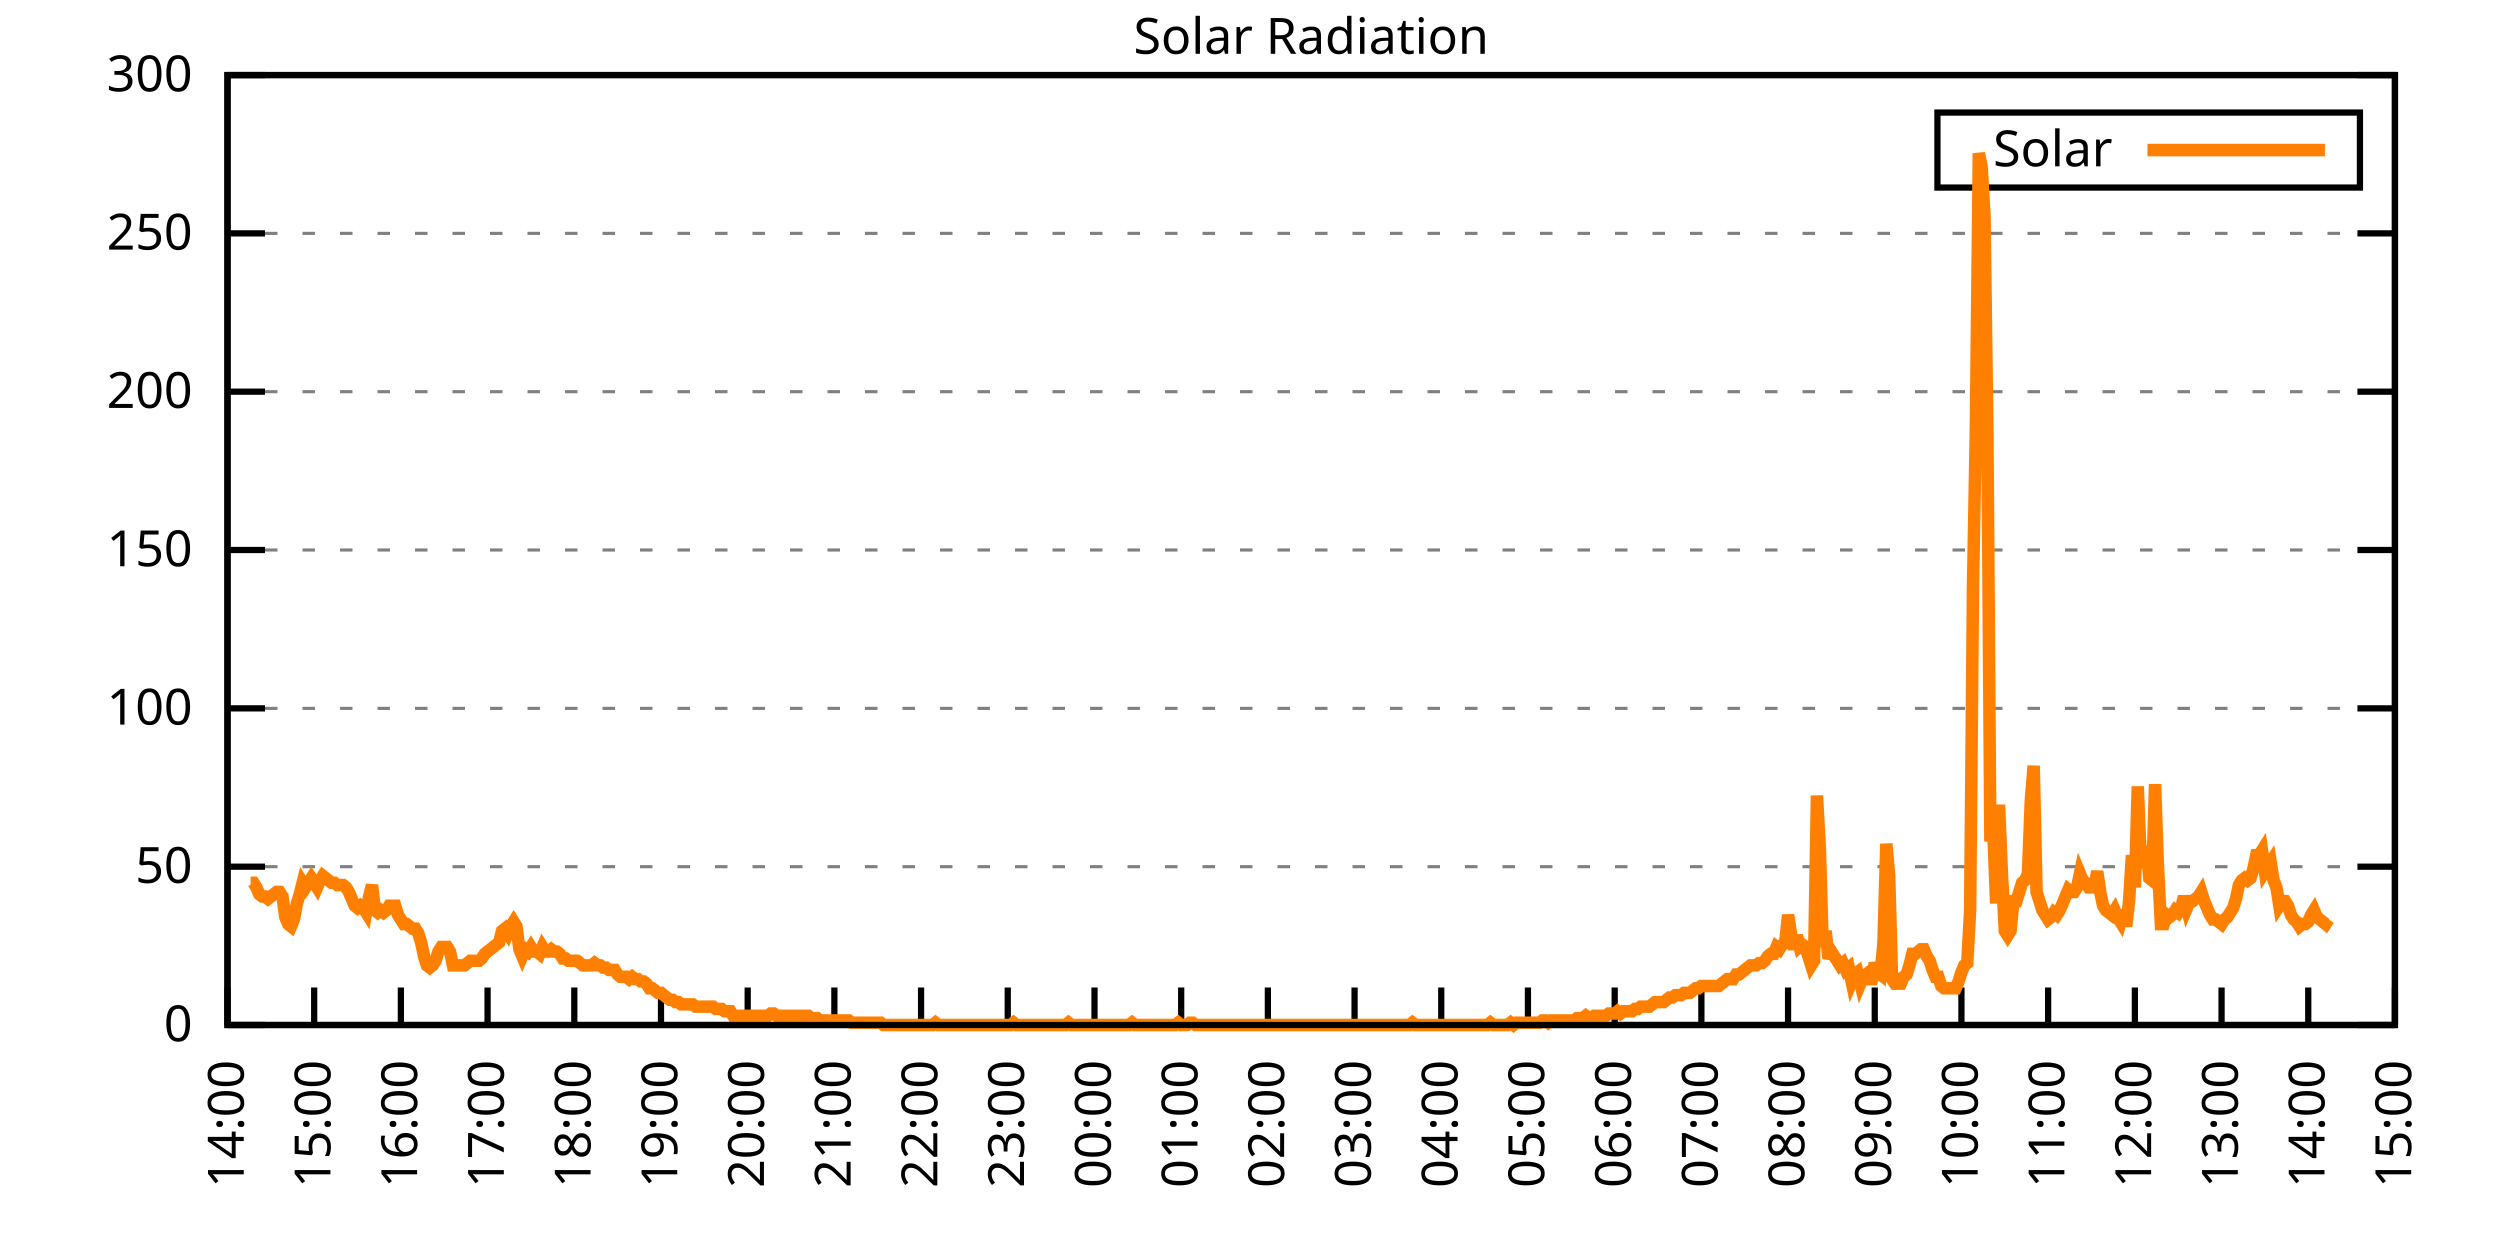
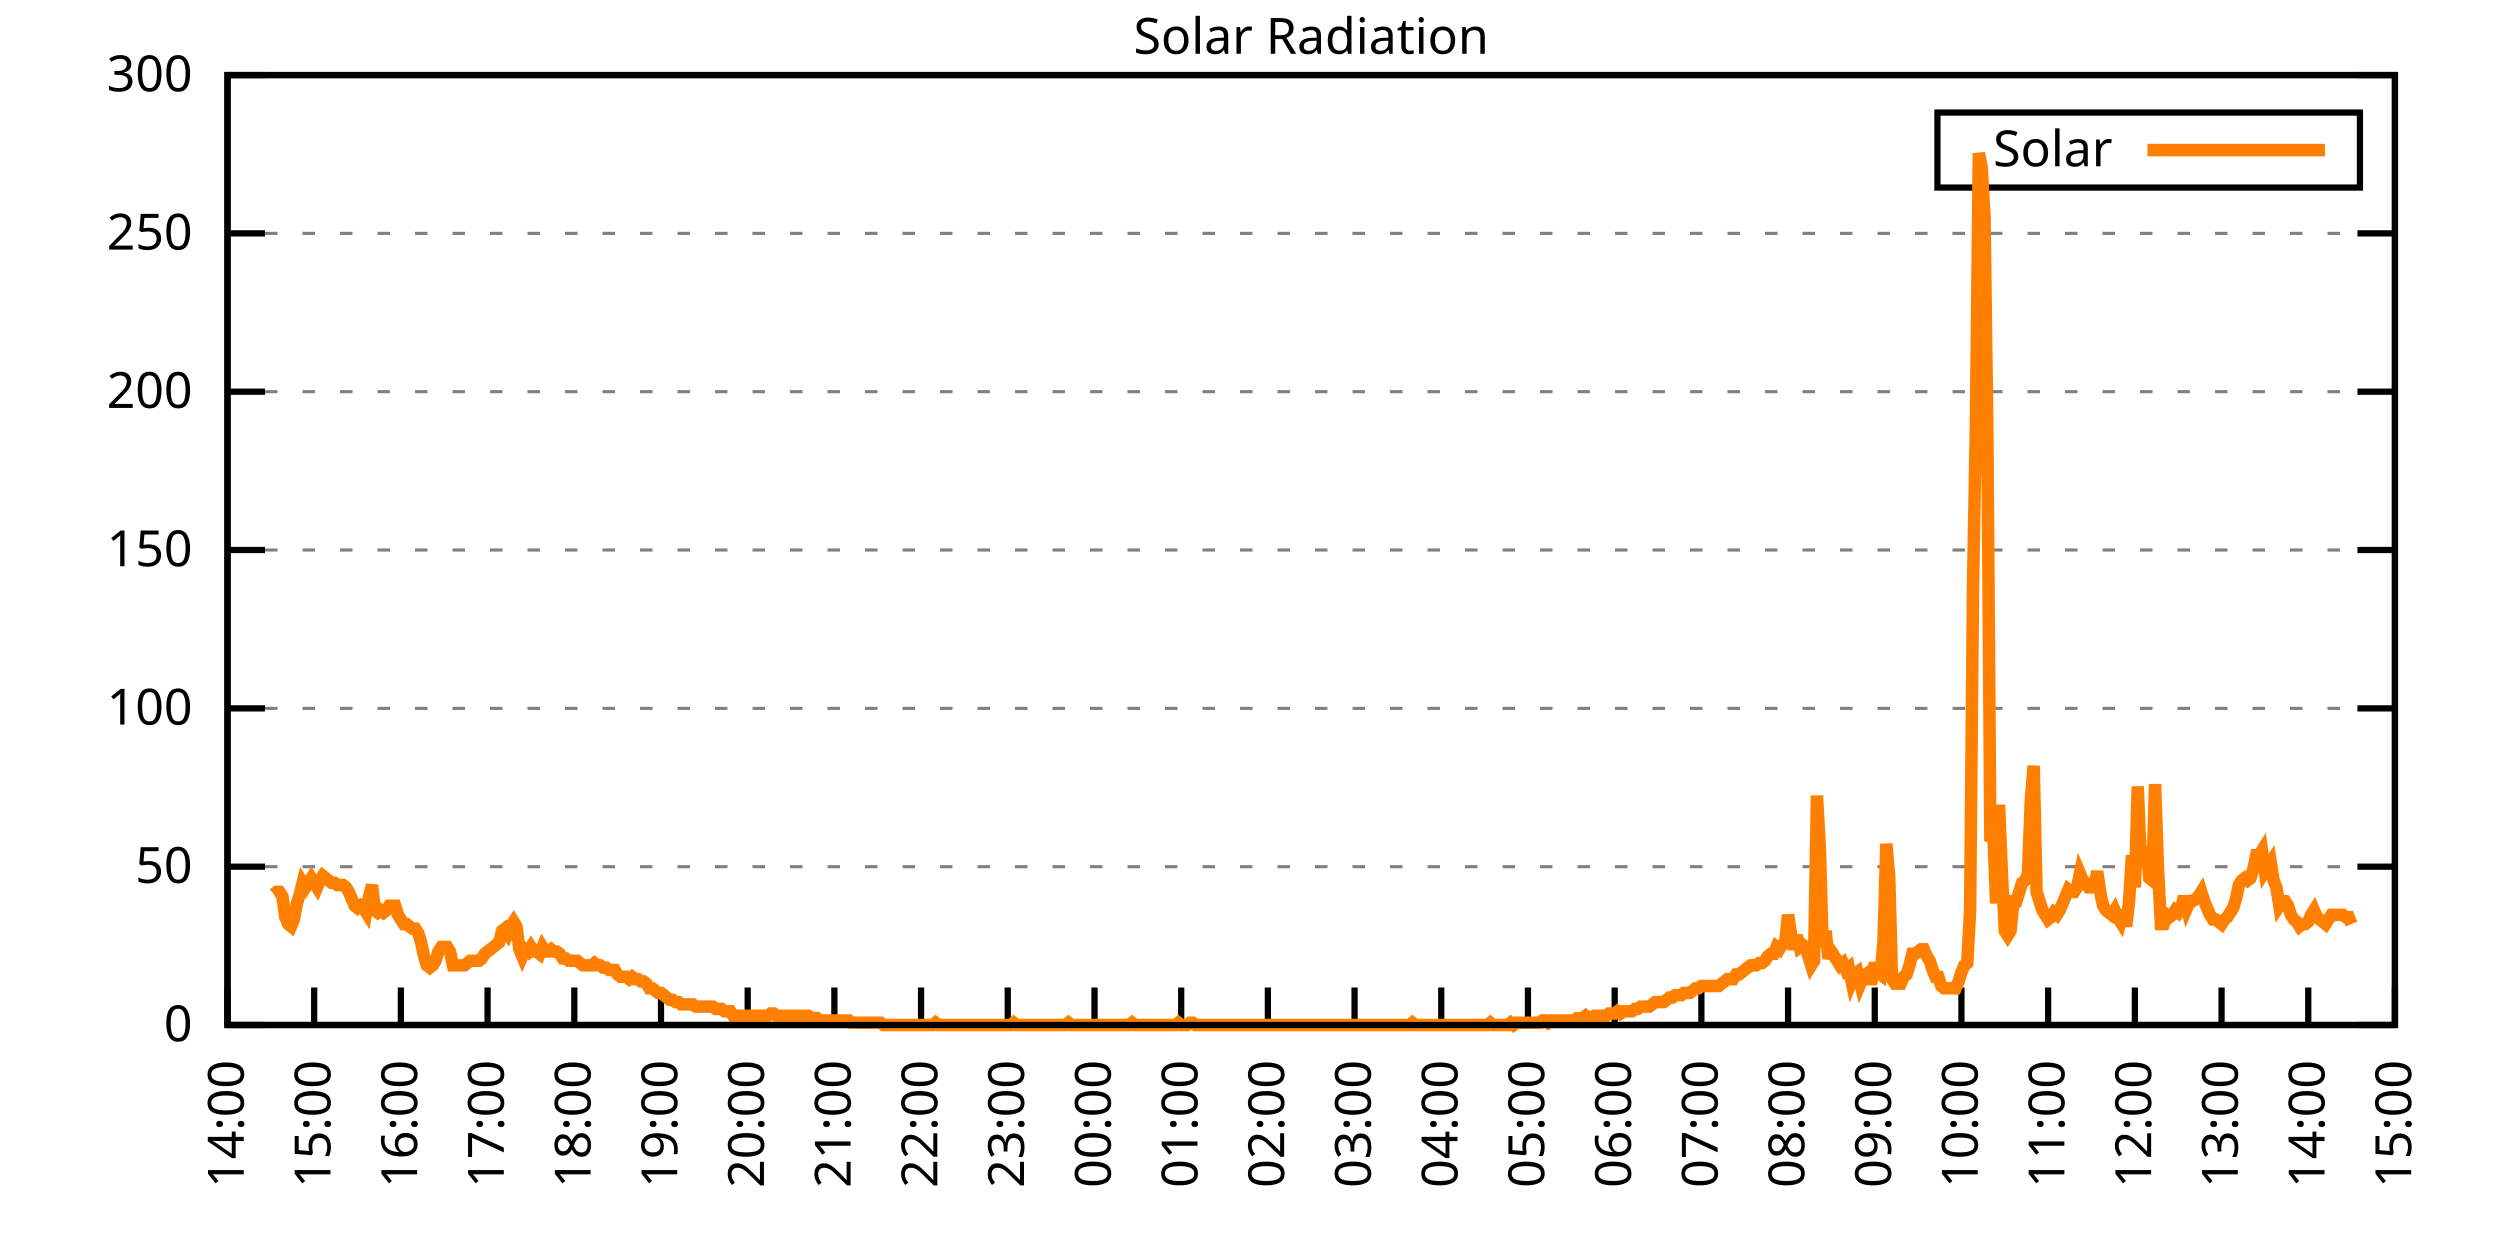
<svg xmlns="http://www.w3.org/2000/svg" xmlns:xlink="http://www.w3.org/1999/xlink" width="400" height="200" viewBox="0 0 400 200">
  <g id="gnuplot_canvas">
    <rect x="0" y="0" width="400" height="200" fill="none" />
    <defs>
      <circle id="gpDot" r="0.5" stroke-width="0.5" stroke="currentColor" />
      <path id="gpPt0" stroke-width="0.333" stroke="currentColor" d="M-1,0 h2 M0,-1 v2" />
      <path id="gpPt1" stroke-width="0.333" stroke="currentColor" d="M-1,-1 L1,1 M1,-1 L-1,1" />
      <path id="gpPt2" stroke-width="0.333" stroke="currentColor" d="M-1,0 L1,0 M0,-1 L0,1 M-1,-1 L1,1 M-1,1 L1,-1" />
      <rect id="gpPt3" stroke-width="0.333" stroke="currentColor" x="-1" y="-1" width="2" height="2" />
      <rect id="gpPt4" stroke-width="0.333" stroke="currentColor" fill="currentColor" x="-1" y="-1" width="2" height="2" />
      <circle id="gpPt5" stroke-width="0.333" stroke="currentColor" cx="0" cy="0" r="1" />
      <use xlink:href="#gpPt5" id="gpPt6" fill="currentColor" stroke="none" />
      <path id="gpPt7" stroke-width="0.333" stroke="currentColor" d="M0,-1.33 L-1.33,0.67 L1.33,0.67 z" />
      <use xlink:href="#gpPt7" id="gpPt8" fill="currentColor" stroke="none" />
      <use xlink:href="#gpPt7" id="gpPt9" stroke="currentColor" transform="rotate(180)" />
      <use xlink:href="#gpPt9" id="gpPt10" fill="currentColor" stroke="none" />
      <use xlink:href="#gpPt3" id="gpPt11" stroke="currentColor" transform="rotate(45)" />
      <use xlink:href="#gpPt11" id="gpPt12" fill="currentColor" stroke="none" />
      <path id="gpPt13" stroke-width="0.333" stroke="currentColor" d="M0,1.330 L1.265,0.411 L0.782,-1.067 L-0.782,-1.076 L-1.265,0.411 z" />
      <use xlink:href="#gpPt13" id="gpPt14" fill="currentColor" stroke="none" />
      <filter id="textbox" filterUnits="objectBoundingBox" x="0" y="0" height="1" width="1">
        <feFlood flood-color="white" flood-opacity="1" result="bgnd" />
        <feComposite in="SourceGraphic" in2="bgnd" operator="atop" />
      </filter>
      <filter id="greybox" filterUnits="objectBoundingBox" x="0" y="0" height="1" width="1">
        <feFlood flood-color="lightgrey" flood-opacity="1" result="grey" />
        <feComposite in="SourceGraphic" in2="grey" operator="atop" />
      </filter>
    </defs>
    <g fill="none" color="white" stroke="currentColor" stroke-width="1.00" stroke-linecap="butt" stroke-linejoin="miter">
</g>
    <g fill="none" color="black" stroke="currentColor" stroke-width="1.00" stroke-linecap="butt" stroke-linejoin="miter">
      <g stroke="none" shape-rendering="crispEdges">
        <polygon fill="rgb(255, 255, 255)" points="36.40,164.00 383.18,164.00 383.18,12.02 36.40,12.02 " />
      </g>
    </g>
    <g fill="none" color="black" stroke="currentColor" stroke-width="1.00" stroke-linecap="butt" stroke-linejoin="miter">
</g>
    <g fill="none" color="black" stroke="black" stroke-width="0.50" stroke-linecap="butt" stroke-linejoin="miter">
</g>
    <g fill="none" color="gray" stroke="currentColor" stroke-width="0.50" stroke-linecap="butt" stroke-linejoin="miter">
      <path stroke="gray" stroke-dasharray="2,4" class="gridline" d="M36.40,164.00 L383.19,164.00  " />
    </g>
    <g fill="none" color="gray" stroke="gray" stroke-width="1.00" stroke-linecap="butt" stroke-linejoin="miter">
</g>
    <g fill="none" color="black" stroke="currentColor" stroke-width="1.00" stroke-linecap="butt" stroke-linejoin="miter">
      <path stroke="black" d="M36.40,164.00 L42.40,164.00 M383.19,164.00 L377.19,164.00  " />
      <g transform="translate(30.80,166.60)" stroke="none" fill="black" font-family="Sans" font-size="8.00" text-anchor="end">
        <text>
          <tspan font-family="Sans"> 0</tspan>
        </text>
      </g>
    </g>
    <g fill="none" color="black" stroke="currentColor" stroke-width="1.00" stroke-linecap="butt" stroke-linejoin="miter">
</g>
    <g fill="none" color="black" stroke="black" stroke-width="0.50" stroke-linecap="butt" stroke-linejoin="miter">
</g>
    <g fill="none" color="gray" stroke="currentColor" stroke-width="0.50" stroke-linecap="butt" stroke-linejoin="miter">
      <path stroke="gray" stroke-dasharray="2,4" class="gridline" d="M36.40,138.67 L383.19,138.67  " />
    </g>
    <g fill="none" color="gray" stroke="gray" stroke-width="1.00" stroke-linecap="butt" stroke-linejoin="miter">
</g>
    <g fill="none" color="black" stroke="currentColor" stroke-width="1.00" stroke-linecap="butt" stroke-linejoin="miter">
      <path stroke="black" d="M36.40,138.67 L42.40,138.67 M383.19,138.67 L377.19,138.67  " />
      <g transform="translate(30.80,141.27)" stroke="none" fill="black" font-family="Sans" font-size="8.00" text-anchor="end">
        <text>
          <tspan font-family="Sans"> 50</tspan>
        </text>
      </g>
    </g>
    <g fill="none" color="black" stroke="currentColor" stroke-width="1.00" stroke-linecap="butt" stroke-linejoin="miter">
</g>
    <g fill="none" color="black" stroke="black" stroke-width="0.50" stroke-linecap="butt" stroke-linejoin="miter">
</g>
    <g fill="none" color="gray" stroke="currentColor" stroke-width="0.50" stroke-linecap="butt" stroke-linejoin="miter">
      <path stroke="gray" stroke-dasharray="2,4" class="gridline" d="M36.40,113.34 L383.19,113.34  " />
    </g>
    <g fill="none" color="gray" stroke="gray" stroke-width="1.00" stroke-linecap="butt" stroke-linejoin="miter">
</g>
    <g fill="none" color="black" stroke="currentColor" stroke-width="1.00" stroke-linecap="butt" stroke-linejoin="miter">
      <path stroke="black" d="M36.40,113.34 L42.40,113.34 M383.19,113.34 L377.19,113.34  " />
      <g transform="translate(30.80,115.94)" stroke="none" fill="black" font-family="Sans" font-size="8.00" text-anchor="end">
        <text>
          <tspan font-family="Sans"> 100</tspan>
        </text>
      </g>
    </g>
    <g fill="none" color="black" stroke="currentColor" stroke-width="1.00" stroke-linecap="butt" stroke-linejoin="miter">
</g>
    <g fill="none" color="black" stroke="black" stroke-width="0.50" stroke-linecap="butt" stroke-linejoin="miter">
</g>
    <g fill="none" color="gray" stroke="currentColor" stroke-width="0.50" stroke-linecap="butt" stroke-linejoin="miter">
      <path stroke="gray" stroke-dasharray="2,4" class="gridline" d="M36.40,88.00 L383.19,88.00  " />
    </g>
    <g fill="none" color="gray" stroke="gray" stroke-width="1.00" stroke-linecap="butt" stroke-linejoin="miter">
</g>
    <g fill="none" color="black" stroke="currentColor" stroke-width="1.00" stroke-linecap="butt" stroke-linejoin="miter">
      <path stroke="black" d="M36.40,88.00 L42.40,88.00 M383.19,88.00 L377.19,88.00  " />
      <g transform="translate(30.80,90.60)" stroke="none" fill="black" font-family="Sans" font-size="8.00" text-anchor="end">
        <text>
          <tspan font-family="Sans"> 150</tspan>
        </text>
      </g>
    </g>
    <g fill="none" color="black" stroke="currentColor" stroke-width="1.00" stroke-linecap="butt" stroke-linejoin="miter">
</g>
    <g fill="none" color="black" stroke="black" stroke-width="0.50" stroke-linecap="butt" stroke-linejoin="miter">
</g>
    <g fill="none" color="gray" stroke="currentColor" stroke-width="0.50" stroke-linecap="butt" stroke-linejoin="miter">
      <path stroke="gray" stroke-dasharray="2,4" class="gridline" d="M36.40,62.67 L383.19,62.67  " />
    </g>
    <g fill="none" color="gray" stroke="gray" stroke-width="1.00" stroke-linecap="butt" stroke-linejoin="miter">
</g>
    <g fill="none" color="black" stroke="currentColor" stroke-width="1.00" stroke-linecap="butt" stroke-linejoin="miter">
      <path stroke="black" d="M36.40,62.67 L42.40,62.67 M383.19,62.67 L377.19,62.67  " />
      <g transform="translate(30.80,65.27)" stroke="none" fill="black" font-family="Sans" font-size="8.00" text-anchor="end">
        <text>
          <tspan font-family="Sans"> 200</tspan>
        </text>
      </g>
    </g>
    <g fill="none" color="black" stroke="currentColor" stroke-width="1.00" stroke-linecap="butt" stroke-linejoin="miter">
</g>
    <g fill="none" color="black" stroke="black" stroke-width="0.50" stroke-linecap="butt" stroke-linejoin="miter">
</g>
    <g fill="none" color="gray" stroke="currentColor" stroke-width="0.50" stroke-linecap="butt" stroke-linejoin="miter">
      <path stroke="gray" stroke-dasharray="2,4" class="gridline" d="M36.40,37.34 L383.19,37.34  " />
    </g>
    <g fill="none" color="gray" stroke="gray" stroke-width="1.00" stroke-linecap="butt" stroke-linejoin="miter">
</g>
    <g fill="none" color="black" stroke="currentColor" stroke-width="1.00" stroke-linecap="butt" stroke-linejoin="miter">
      <path stroke="black" d="M36.40,37.34 L42.40,37.34 M383.19,37.34 L377.19,37.34  " />
      <g transform="translate(30.80,39.94)" stroke="none" fill="black" font-family="Sans" font-size="8.00" text-anchor="end">
        <text>
          <tspan font-family="Sans"> 250</tspan>
        </text>
      </g>
    </g>
    <g fill="none" color="black" stroke="currentColor" stroke-width="1.00" stroke-linecap="butt" stroke-linejoin="miter">
</g>
    <g fill="none" color="black" stroke="black" stroke-width="0.50" stroke-linecap="butt" stroke-linejoin="miter">
</g>
    <g fill="none" color="gray" stroke="currentColor" stroke-width="0.50" stroke-linecap="butt" stroke-linejoin="miter">
      <path stroke="gray" stroke-dasharray="2,4" class="gridline" d="M36.40,12.01 L383.19,12.01  " />
    </g>
    <g fill="none" color="gray" stroke="gray" stroke-width="1.00" stroke-linecap="butt" stroke-linejoin="miter">
</g>
    <g fill="none" color="black" stroke="currentColor" stroke-width="1.00" stroke-linecap="butt" stroke-linejoin="miter">
      <path stroke="black" d="M36.40,12.01 L42.40,12.01 M383.19,12.01 L377.19,12.01  " />
      <g transform="translate(30.80,14.61)" stroke="none" fill="black" font-family="Sans" font-size="8.00" text-anchor="end">
        <text>
          <tspan font-family="Sans"> 300</tspan>
        </text>
      </g>
    </g>
    <g fill="none" color="black" stroke="currentColor" stroke-width="1.00" stroke-linecap="butt" stroke-linejoin="miter">
      <path stroke="black" d="M36.40,164.00 L36.40,158.00  " />
      <g transform="translate(39.00,169.60) rotate(270.00)" stroke="none" fill="black" font-family="Sans" font-size="8.00" text-anchor="end">
        <text>
          <tspan font-family="Sans">14:00</tspan>
        </text>
      </g>
    </g>
    <g fill="none" color="black" stroke="currentColor" stroke-width="1.00" stroke-linecap="butt" stroke-linejoin="miter">
      <path stroke="black" d="M50.27,164.00 L50.27,158.00  " />
      <g transform="translate(52.87,169.60) rotate(270.00)" stroke="none" fill="black" font-family="Sans" font-size="8.00" text-anchor="end">
        <text>
          <tspan font-family="Sans">15:00</tspan>
        </text>
      </g>
    </g>
    <g fill="none" color="black" stroke="currentColor" stroke-width="1.00" stroke-linecap="butt" stroke-linejoin="miter">
      <path stroke="black" d="M64.14,164.00 L64.14,158.00  " />
      <g transform="translate(66.74,169.60) rotate(270.00)" stroke="none" fill="black" font-family="Sans" font-size="8.00" text-anchor="end">
        <text>
          <tspan font-family="Sans">16:00</tspan>
        </text>
      </g>
    </g>
    <g fill="none" color="black" stroke="currentColor" stroke-width="1.00" stroke-linecap="butt" stroke-linejoin="miter">
      <path stroke="black" d="M78.01,164.00 L78.01,158.00  " />
      <g transform="translate(80.61,169.60) rotate(270.00)" stroke="none" fill="black" font-family="Sans" font-size="8.00" text-anchor="end">
        <text>
          <tspan font-family="Sans">17:00</tspan>
        </text>
      </g>
    </g>
    <g fill="none" color="black" stroke="currentColor" stroke-width="1.00" stroke-linecap="butt" stroke-linejoin="miter">
      <path stroke="black" d="M91.89,164.00 L91.89,158.00  " />
      <g transform="translate(94.49,169.60) rotate(270.00)" stroke="none" fill="black" font-family="Sans" font-size="8.00" text-anchor="end">
        <text>
          <tspan font-family="Sans">18:00</tspan>
        </text>
      </g>
    </g>
    <g fill="none" color="black" stroke="currentColor" stroke-width="1.00" stroke-linecap="butt" stroke-linejoin="miter">
      <path stroke="black" d="M105.76,164.00 L105.76,158.00  " />
      <g transform="translate(108.36,169.60) rotate(270.00)" stroke="none" fill="black" font-family="Sans" font-size="8.00" text-anchor="end">
        <text>
          <tspan font-family="Sans">19:00</tspan>
        </text>
      </g>
    </g>
    <g fill="none" color="black" stroke="currentColor" stroke-width="1.00" stroke-linecap="butt" stroke-linejoin="miter">
      <path stroke="black" d="M119.63,164.00 L119.63,158.00  " />
      <g transform="translate(122.23,169.60) rotate(270.00)" stroke="none" fill="black" font-family="Sans" font-size="8.00" text-anchor="end">
        <text>
          <tspan font-family="Sans">20:00</tspan>
        </text>
      </g>
    </g>
    <g fill="none" color="black" stroke="currentColor" stroke-width="1.00" stroke-linecap="butt" stroke-linejoin="miter">
      <path stroke="black" d="M133.50,164.00 L133.50,158.00  " />
      <g transform="translate(136.10,169.60) rotate(270.00)" stroke="none" fill="black" font-family="Sans" font-size="8.00" text-anchor="end">
        <text>
          <tspan font-family="Sans">21:00</tspan>
        </text>
      </g>
    </g>
    <g fill="none" color="black" stroke="currentColor" stroke-width="1.00" stroke-linecap="butt" stroke-linejoin="miter">
      <path stroke="black" d="M147.37,164.00 L147.37,158.00  " />
      <g transform="translate(149.97,169.60) rotate(270.00)" stroke="none" fill="black" font-family="Sans" font-size="8.00" text-anchor="end">
        <text>
          <tspan font-family="Sans">22:00</tspan>
        </text>
      </g>
    </g>
    <g fill="none" color="black" stroke="currentColor" stroke-width="1.00" stroke-linecap="butt" stroke-linejoin="miter">
      <path stroke="black" d="M161.24,164.00 L161.24,158.00  " />
      <g transform="translate(163.84,169.60) rotate(270.00)" stroke="none" fill="black" font-family="Sans" font-size="8.00" text-anchor="end">
        <text>
          <tspan font-family="Sans">23:00</tspan>
        </text>
      </g>
    </g>
    <g fill="none" color="black" stroke="currentColor" stroke-width="1.00" stroke-linecap="butt" stroke-linejoin="miter">
      <path stroke="black" d="M175.12,164.00 L175.12,158.00  " />
      <g transform="translate(177.72,169.60) rotate(270.00)" stroke="none" fill="black" font-family="Sans" font-size="8.00" text-anchor="end">
        <text>
          <tspan font-family="Sans">00:00</tspan>
        </text>
      </g>
    </g>
    <g fill="none" color="black" stroke="currentColor" stroke-width="1.00" stroke-linecap="butt" stroke-linejoin="miter">
      <path stroke="black" d="M188.99,164.00 L188.99,158.00  " />
      <g transform="translate(191.59,169.60) rotate(270.00)" stroke="none" fill="black" font-family="Sans" font-size="8.00" text-anchor="end">
        <text>
          <tspan font-family="Sans">01:00</tspan>
        </text>
      </g>
    </g>
    <g fill="none" color="black" stroke="currentColor" stroke-width="1.00" stroke-linecap="butt" stroke-linejoin="miter">
      <path stroke="black" d="M202.86,164.00 L202.86,158.00  " />
      <g transform="translate(205.46,169.60) rotate(270.00)" stroke="none" fill="black" font-family="Sans" font-size="8.00" text-anchor="end">
        <text>
          <tspan font-family="Sans">02:00</tspan>
        </text>
      </g>
    </g>
    <g fill="none" color="black" stroke="currentColor" stroke-width="1.00" stroke-linecap="butt" stroke-linejoin="miter">
      <path stroke="black" d="M216.73,164.00 L216.73,158.00  " />
      <g transform="translate(219.33,169.60) rotate(270.00)" stroke="none" fill="black" font-family="Sans" font-size="8.00" text-anchor="end">
        <text>
          <tspan font-family="Sans">03:00</tspan>
        </text>
      </g>
    </g>
    <g fill="none" color="black" stroke="currentColor" stroke-width="1.00" stroke-linecap="butt" stroke-linejoin="miter">
      <path stroke="black" d="M230.60,164.00 L230.60,158.00  " />
      <g transform="translate(233.20,169.60) rotate(270.00)" stroke="none" fill="black" font-family="Sans" font-size="8.00" text-anchor="end">
        <text>
          <tspan font-family="Sans">04:00</tspan>
        </text>
      </g>
    </g>
    <g fill="none" color="black" stroke="currentColor" stroke-width="1.00" stroke-linecap="butt" stroke-linejoin="miter">
      <path stroke="black" d="M244.47,164.00 L244.47,158.00  " />
      <g transform="translate(247.07,169.60) rotate(270.00)" stroke="none" fill="black" font-family="Sans" font-size="8.00" text-anchor="end">
        <text>
          <tspan font-family="Sans">05:00</tspan>
        </text>
      </g>
    </g>
    <g fill="none" color="black" stroke="currentColor" stroke-width="1.00" stroke-linecap="butt" stroke-linejoin="miter">
      <path stroke="black" d="M258.35,164.00 L258.35,158.00  " />
      <g transform="translate(260.95,169.60) rotate(270.00)" stroke="none" fill="black" font-family="Sans" font-size="8.00" text-anchor="end">
        <text>
          <tspan font-family="Sans">06:00</tspan>
        </text>
      </g>
    </g>
    <g fill="none" color="black" stroke="currentColor" stroke-width="1.00" stroke-linecap="butt" stroke-linejoin="miter">
      <path stroke="black" d="M272.22,164.00 L272.22,158.00  " />
      <g transform="translate(274.82,169.60) rotate(270.00)" stroke="none" fill="black" font-family="Sans" font-size="8.00" text-anchor="end">
        <text>
          <tspan font-family="Sans">07:00</tspan>
        </text>
      </g>
    </g>
    <g fill="none" color="black" stroke="currentColor" stroke-width="1.00" stroke-linecap="butt" stroke-linejoin="miter">
      <path stroke="black" d="M286.09,164.00 L286.09,158.00  " />
      <g transform="translate(288.69,169.60) rotate(270.00)" stroke="none" fill="black" font-family="Sans" font-size="8.00" text-anchor="end">
        <text>
          <tspan font-family="Sans">08:00</tspan>
        </text>
      </g>
    </g>
    <g fill="none" color="black" stroke="currentColor" stroke-width="1.00" stroke-linecap="butt" stroke-linejoin="miter">
      <path stroke="black" d="M299.96,164.00 L299.96,158.00  " />
      <g transform="translate(302.56,169.60) rotate(270.00)" stroke="none" fill="black" font-family="Sans" font-size="8.00" text-anchor="end">
        <text>
          <tspan font-family="Sans">09:00</tspan>
        </text>
      </g>
    </g>
    <g fill="none" color="black" stroke="currentColor" stroke-width="1.00" stroke-linecap="butt" stroke-linejoin="miter">
      <path stroke="black" d="M313.83,164.00 L313.83,158.00  " />
      <g transform="translate(316.43,169.60) rotate(270.00)" stroke="none" fill="black" font-family="Sans" font-size="8.00" text-anchor="end">
        <text>
          <tspan font-family="Sans">10:00</tspan>
        </text>
      </g>
    </g>
    <g fill="none" color="black" stroke="currentColor" stroke-width="1.00" stroke-linecap="butt" stroke-linejoin="miter">
      <path stroke="black" d="M327.70,164.00 L327.70,158.00  " />
      <g transform="translate(330.30,169.60) rotate(270.00)" stroke="none" fill="black" font-family="Sans" font-size="8.00" text-anchor="end">
        <text>
          <tspan font-family="Sans">11:00</tspan>
        </text>
      </g>
    </g>
    <g fill="none" color="black" stroke="currentColor" stroke-width="1.00" stroke-linecap="butt" stroke-linejoin="miter">
      <path stroke="black" d="M341.58,164.00 L341.58,158.00  " />
      <g transform="translate(344.18,169.60) rotate(270.00)" stroke="none" fill="black" font-family="Sans" font-size="8.00" text-anchor="end">
        <text>
          <tspan font-family="Sans">12:00</tspan>
        </text>
      </g>
    </g>
    <g fill="none" color="black" stroke="currentColor" stroke-width="1.00" stroke-linecap="butt" stroke-linejoin="miter">
      <path stroke="black" d="M355.45,164.00 L355.45,158.00  " />
      <g transform="translate(358.05,169.60) rotate(270.00)" stroke="none" fill="black" font-family="Sans" font-size="8.00" text-anchor="end">
        <text>
          <tspan font-family="Sans">13:00</tspan>
        </text>
      </g>
    </g>
    <g fill="none" color="black" stroke="currentColor" stroke-width="1.00" stroke-linecap="butt" stroke-linejoin="miter">
      <path stroke="black" d="M369.32,164.00 L369.32,158.00  " />
      <g transform="translate(371.92,169.60) rotate(270.00)" stroke="none" fill="black" font-family="Sans" font-size="8.00" text-anchor="end">
        <text>
          <tspan font-family="Sans">14:00</tspan>
        </text>
      </g>
    </g>
    <g fill="none" color="black" stroke="currentColor" stroke-width="1.00" stroke-linecap="butt" stroke-linejoin="miter">
      <path stroke="black" d="M383.19,164.00 L383.19,158.00  " />
      <g transform="translate(385.79,169.60) rotate(270.00)" stroke="none" fill="black" font-family="Sans" font-size="8.00" text-anchor="end">
        <text>
          <tspan font-family="Sans">15:00</tspan>
        </text>
      </g>
    </g>
    <g fill="none" color="black" stroke="currentColor" stroke-width="1.00" stroke-linecap="butt" stroke-linejoin="miter">
</g>
    <g fill="none" color="black" stroke="currentColor" stroke-width="1.00" stroke-linecap="butt" stroke-linejoin="miter">
      <path stroke="black" d="M36.40,12.01 L36.40,164.00 L383.19,164.00 L383.19,12.01 L36.40,12.01 Z  " />
    </g>
    <g fill="none" color="black" stroke="currentColor" stroke-width="1.00" stroke-linecap="butt" stroke-linejoin="miter">
</g>
    <g fill="none" color="black" stroke="currentColor" stroke-width="1.00" stroke-linecap="butt" stroke-linejoin="miter">
      <path stroke="black" d="M309.99,30.01 L309.99,18.01 L377.59,18.01 L377.59,30.01 L309.99,30.01 Z  " />
    </g>
    <g id="Solar_Radiation_plot_1">
      <g fill="none" color="white" stroke="black" stroke-width="2.00" stroke-linecap="butt" stroke-linejoin="miter">
</g>
      <g fill="none" color="black" stroke="currentColor" stroke-width="2.00" stroke-linecap="butt" stroke-linejoin="miter">
        <g transform="translate(337.99,26.61)" stroke="none" fill="black" font-family="Sans" font-size="8.00" text-anchor="end">
          <text>
            <tspan font-family="Sans">Solar</tspan>
          </text>
        </g>
      </g>
      <g fill="none" color="black" stroke="currentColor" stroke-width="2.00" stroke-linecap="butt" stroke-linejoin="miter">
-         <path stroke="rgb(255, 127,   0)" d="M343.59,24.01 L371.99,24.01 M40.10,141.24 L40.56,141.24 L41.02,141.98 L41.49,143.08 L41.95,143.44 L42.41,143.44   L42.87,143.81 L43.34,143.44 L43.80,143.08 L44.26,142.71 L44.72,142.71 L45.19,143.44 L45.65,146.75 L46.11,147.85   L46.57,148.22 L47.03,147.11 L47.50,144.55 L47.96,143.08 L48.42,141.24 L48.88,141.98 L49.35,141.24 L49.81,140.51   L50.27,141.24 L50.73,141.98 L51.20,140.87 L51.66,140.14 L52.12,140.51 L52.58,140.87 L53.05,141.24 L53.51,141.24   L53.97,141.61 L54.43,141.61 L54.90,141.61 L55.36,141.98 L55.82,142.71 L56.28,143.81 L56.75,144.91 L57.21,145.28   L57.67,144.91 L58.13,145.28 L58.59,146.01 L59.06,143.44 L59.52,141.61 L59.98,145.65 L60.44,146.01 L60.91,145.65   L61.37,146.01 L61.83,145.65 L62.29,144.91 L62.76,144.91 L63.22,144.91 L63.68,146.38 L64.14,147.11 L64.61,147.85   L65.07,147.85 L65.53,148.22 L65.99,148.58 L66.46,148.58 L66.92,149.32 L67.38,150.79 L67.84,152.99 L68.30,154.46   L68.77,154.82 L69.23,154.46 L69.69,153.72 L70.15,152.25 L70.62,151.52 L71.08,151.52 L71.54,151.52 L72.00,152.25   L72.47,154.46 L72.93,154.46 L73.39,154.46 L73.85,154.46 L74.32,154.46 L74.78,154.09 L75.24,153.72 L75.70,153.72   L76.17,153.72 L76.63,153.72 L77.09,153.35 L77.55,152.62 L78.01,152.25 L78.48,151.89 L78.94,151.52 L79.40,151.15   L79.86,150.79 L80.33,148.95 L80.79,148.58 L81.25,149.32 L81.71,148.22 L82.18,147.48 L82.64,148.22 L83.10,151.89   L83.56,152.99 L84.03,151.89 L84.49,152.25 L84.95,151.52 L85.41,152.25 L85.88,152.25 L86.34,152.62 L86.80,151.52   L87.26,152.25 L87.72,152.25 L88.19,151.89 L88.65,152.25 L89.11,152.25 L89.57,152.62 L90.04,153.35 L90.50,153.35   L90.96,153.72 L91.42,153.72 L91.89,153.72 L92.35,153.72 L92.81,154.09 L93.27,154.46 L93.74,154.46 L94.20,154.46   L94.66,154.46 L95.12,154.09 L95.59,154.46 L96.05,154.46 L96.51,154.82 L96.97,154.82 L97.44,155.19 L97.90,155.19   L98.36,155.19 L98.82,155.92 L99.28,156.29 L99.75,156.29 L100.21,156.29 L100.67,156.66 L101.13,156.29 L101.60,156.66   L102.06,156.66 L102.52,157.03 L102.98,157.03 L103.45,157.39 L103.91,158.13 L104.37,158.13 L104.83,158.49 L105.30,158.86   L105.76,158.86 L106.22,159.23 L106.68,159.60 L107.15,159.96 L107.61,159.96 L108.07,160.33 L108.53,160.33 L108.99,160.70   L109.46,160.70 L109.92,160.70 L110.38,160.70 L110.84,160.70 L111.31,161.06 L111.77,161.06 L112.23,161.06 L112.69,161.06   L113.16,161.06 L113.62,161.06 L114.08,161.06 L114.54,161.43 L115.01,161.43 L115.47,161.43 L115.93,161.80 L116.39,161.80   L116.86,161.80 L117.32,162.53 L117.78,162.53 L118.24,162.53 L118.70,162.53 L119.17,162.53 L119.63,162.53 L120.09,162.53   L120.55,162.53 L121.02,162.53 L121.48,162.53 L121.94,162.53 L122.40,162.53 L122.87,162.53 L123.33,162.16 L123.79,162.16   L124.25,162.53 L124.72,162.53 L125.18,162.53 L125.64,162.53 L126.10,162.53 L126.57,162.53 L127.03,162.53 L127.49,162.53   L127.95,162.53 L128.41,162.53 L128.88,162.53 L129.34,162.53 L129.80,162.90 L130.26,162.90 L130.73,162.90 L131.19,163.27   L131.65,163.27 L132.11,163.27 L132.58,163.27 L133.04,163.27 L133.50,163.27 L133.96,163.27 L134.43,163.27 L134.89,163.27   L135.35,163.27 L135.81,163.27 L136.28,163.63 L136.74,163.63 L137.20,163.63 L137.66,163.63 L138.13,163.63 L138.59,163.63   L139.05,163.63 L139.51,163.63 L139.97,163.63 L140.44,163.63 L140.90,163.63 L141.36,164.00 L141.82,164.00 L142.29,164.00   L142.75,164.00 L143.21,164.00 L143.67,164.00 L144.14,164.00 L144.60,164.00 L145.06,164.00 L145.52,164.00 L145.99,164.00   L146.45,164.00 L146.91,164.00 L147.37,164.00 L147.84,164.00 L148.30,164.00 L148.76,164.00 L149.22,164.00 L149.68,163.63   L150.15,164.00 L150.61,164.00 L151.07,164.00 L151.53,164.00 L152.00,164.00 L152.46,164.00 L152.92,164.00 L153.38,164.00   L153.85,164.00 L154.31,164.00 L154.77,164.00 L155.23,164.00 L155.70,164.00 L156.16,164.00 L156.62,164.00 L157.08,164.00   L157.55,164.00 L158.01,164.00 L158.47,164.00 L158.93,164.00 L159.39,164.00 L159.86,164.00 L160.32,164.00 L160.78,164.00   L161.24,164.00 L161.71,164.00 L162.17,163.63 L162.63,164.00 L163.09,164.00 L163.56,164.00 L164.02,164.00 L164.48,164.00   L164.94,164.00 L165.41,164.00 L165.87,164.00 L166.33,164.00 L166.79,164.00 L167.26,164.00 L167.72,164.00 L168.18,164.00   L168.64,164.00 L169.10,164.00 L169.57,164.00 L170.03,164.00 L170.49,164.00 L170.95,163.63 L171.42,164.00 L171.88,164.00   L172.34,164.00 L172.80,164.00 L173.27,164.00 L173.73,164.00 L174.19,164.00 L174.65,164.00 L175.12,164.00 L175.58,164.00   L176.04,164.00 L176.50,164.00 L176.97,164.00 L177.43,164.00 L177.89,164.00 L178.35,164.00 L178.82,164.00 L179.28,164.00   L179.74,164.00 L180.20,164.00 L180.66,164.00 L181.13,163.63 L181.59,164.00 L182.05,164.00 L182.51,164.00 L182.98,164.00   L183.44,164.00 L183.90,164.00 L184.36,164.00 L184.83,164.00 L185.29,164.00 L185.75,164.00 L186.21,164.00 L186.68,164.00   L187.14,164.00 L187.60,164.00 L188.06,164.00 L188.53,163.63 L188.99,164.00 L189.45,164.00 L189.91,164.00 L190.37,163.63   L190.84,163.63 L191.30,164.00 L191.76,164.00 L192.22,164.00 L192.69,164.00 L193.15,164.00 L193.61,164.00 L194.07,164.00   L194.54,164.00 L195.00,164.00 L195.46,164.00 L195.92,164.00 L196.39,164.00 L196.85,164.00 L197.31,164.00 L197.77,164.00   L198.24,164.00 L198.70,164.00 L199.16,164.00 L199.62,164.00 L200.08,164.00 L200.55,164.00 L201.01,164.00 L201.47,164.00   L201.93,164.00 L202.40,164.00 L202.86,164.00 L203.32,164.00 L203.78,164.00 L204.25,164.00 L204.71,164.00 L205.17,164.00   L205.63,164.00 L206.10,164.00 L206.56,164.00 L207.02,164.00 L207.48,164.00 L207.95,164.00 L208.41,164.00 L208.87,164.00   L209.33,164.00 L209.80,164.00 L210.26,164.00 L210.72,164.00 L211.18,164.00 L211.64,164.00 L212.11,164.00 L212.57,164.00   L213.03,164.00 L213.49,164.00 L213.96,164.00 L214.42,164.00 L214.88,164.00 L215.34,164.00 L215.81,164.00 L216.27,164.00   L216.73,164.00 L217.19,164.00 L217.66,164.00 L218.12,164.00 L218.58,164.00 L219.04,164.00 L219.51,164.00 L219.97,164.00   L220.43,164.00 L220.89,164.00 L221.35,164.00 L221.82,164.00 L222.28,164.00 L222.74,164.00 L223.20,164.00 L223.67,164.00   L224.13,164.00 L224.59,164.00 L225.05,164.00 L225.52,164.00 L225.98,163.63 L226.44,164.00 L226.90,164.00 L227.37,164.00   L227.83,164.00 L228.29,164.00 L228.75,164.00 L229.22,164.00 L229.68,164.00 L230.14,164.00 L230.60,164.00 L231.06,164.00   L231.53,164.00 L231.99,164.00 L232.45,164.00 L232.91,164.00 L233.38,164.00 L233.84,164.00 L234.30,164.00 L234.76,164.00   L235.23,164.00 L235.69,164.00 L236.15,164.00 L236.61,164.00 L237.08,164.00 L237.54,164.00 L238.00,164.00 L238.46,163.63   L238.93,164.00 L239.39,164.00 L239.85,164.00 L240.31,164.00 L240.77,164.00 L241.24,164.00 L241.70,163.63 L242.16,164.00   L242.62,163.63 L243.09,163.63 L243.55,163.63 L244.01,163.63 L244.47,163.63 L244.94,163.63 L245.40,163.63 L245.86,163.63   L246.32,163.63 L246.79,163.27 L247.25,163.27 L247.71,163.63 L248.17,163.27 L248.64,163.27 L249.10,163.27 L249.56,163.27   L250.02,163.27 L250.49,163.27 L250.95,163.27 L251.41,163.27 L251.87,163.27 L252.33,162.90 L252.80,162.90 L253.26,162.90   L253.72,162.53 L254.18,162.90 L254.65,162.90 L255.11,162.53 L255.57,162.53 L256.03,162.53 L256.50,162.53 L256.96,162.53   L257.42,162.16 L257.88,162.16 L258.35,162.16 L258.81,161.80 L259.27,162.16 L259.73,161.80 L260.20,161.80 L260.66,161.80   L261.12,161.80 L261.58,161.43 L262.04,161.43 L262.51,161.06 L262.97,161.06 L263.43,161.06 L263.89,161.06 L264.36,160.70   L264.82,160.33 L265.28,160.33 L265.74,160.33 L266.21,160.33 L266.67,159.96 L267.13,159.60 L267.59,159.60 L268.06,159.23   L268.52,159.23 L268.98,159.23 L269.44,158.86 L269.91,158.86 L270.37,158.86 L270.83,158.49 L271.29,158.13 L271.75,158.13   L272.22,157.76 L272.68,157.76 L273.14,157.76 L273.60,157.76 L274.07,157.76 L274.53,157.76 L274.99,157.76 L275.45,157.39   L275.92,157.03 L276.38,156.66 L276.84,156.66 L277.30,156.66 L277.77,155.92 L278.23,155.92 L278.69,155.56 L279.15,155.19   L279.62,154.82 L280.08,154.46 L280.54,154.46 L281.00,154.46 L281.46,154.09 L281.93,154.09 L282.39,153.72 L282.85,152.99   L283.31,152.62 L283.78,152.62 L284.24,151.52 L284.70,151.89 L285.16,151.15 L285.63,150.79 L286.09,146.38 L286.55,149.32   L287.01,151.89 L287.48,149.68 L287.94,151.52 L288.40,151.15 L288.86,151.52 L289.33,152.99 L289.79,154.46 L290.25,153.72   L290.71,127.29 L291.18,135.74 L291.64,151.52 L292.10,148.95 L292.56,153.35 L293.02,152.25 L293.49,152.99 L293.95,153.72   L294.41,154.46 L294.87,154.09 L295.34,155.19 L295.80,154.82 L296.26,157.03 L296.72,155.92 L297.19,155.56 L297.65,157.39   L298.11,156.29 L298.57,155.92 L299.04,156.66 L299.50,156.66 L299.96,154.09 L300.42,155.56 L300.89,155.92 L301.35,150.79   L301.81,135.00 L302.27,140.14 L302.73,156.66 L303.20,157.39 L303.66,157.39 L304.12,157.39 L304.58,156.29 L305.05,155.92   L305.51,154.46 L305.97,152.62 L306.43,152.62 L306.90,152.25 L307.36,151.89 L307.82,151.89 L308.28,152.99 L308.75,153.72   L309.21,155.19 L309.67,156.29 L310.13,156.29 L310.60,157.76 L311.06,158.13 L311.52,158.13 L311.98,158.13 L312.44,158.13   L312.91,158.13 L313.37,157.03 L313.83,155.56 L314.29,154.46 L314.76,154.09 L315.22,145.65 L315.68,93.89 L316.14,68.19   L316.61,24.51 L317.07,26.71 L317.53,34.79 L317.99,70.03 L318.46,134.63 L318.92,132.80 L319.38,144.55 L319.84,128.76   L320.31,139.77 L320.77,148.95 L321.23,149.68 L321.69,148.95 L322.15,144.18 L322.62,144.18 L323.08,142.71 L323.54,141.24   L324.00,140.87 L324.47,139.77 L324.93,128.03 L325.39,122.52 L325.85,142.71 L326.32,144.18 L326.78,145.65 L327.24,146.38   L327.70,147.11 L328.17,146.75 L328.63,146.01 L329.09,146.38 L329.55,145.65 L330.02,144.55 L330.48,143.44 L330.94,142.34   L331.40,142.71 L331.87,142.71 L332.33,141.98 L332.79,139.77 L333.25,140.87 L333.71,141.24 L334.18,141.98 L334.64,141.98   L335.10,141.98 L335.56,139.41 L336.03,142.71 L336.49,144.91 L336.95,145.65 L337.41,146.01 L337.88,146.38 L338.34,145.65   L338.80,146.75 L339.26,147.48 L339.73,145.65 L340.19,148.22 L340.65,144.18 L341.11,136.84 L341.58,141.98 L342.04,125.82   L342.50,137.20 L342.96,138.67 L343.42,135.37 L343.89,140.51 L344.35,140.87 L344.81,125.46 L345.27,138.67 L345.74,147.85   L346.20,147.85 L346.66,146.38 L347.12,146.75 L347.59,146.38 L348.05,145.65 L348.51,146.01 L348.97,145.28 L349.44,143.44   L349.90,145.28 L350.36,144.18 L350.82,144.18 L351.29,143.81 L351.75,143.44 L352.21,142.71 L352.67,144.18 L353.13,145.28   L353.60,146.38 L354.06,147.11 L354.52,147.11 L354.98,147.48 L355.45,147.85 L355.91,147.11 L356.37,146.75 L356.83,146.01   L357.30,145.28 L357.76,143.81 L358.22,141.61 L358.68,140.87 L359.15,140.51 L359.61,140.87 L360.07,140.51 L360.53,139.04   L361.00,136.84 L361.46,136.84 L361.92,136.10 L362.38,139.41 L362.84,138.67 L363.31,137.94 L363.77,140.87 L364.23,141.98   L364.69,144.91 L365.16,144.18 L365.62,144.18 L366.08,144.91 L366.54,146.38 L367.01,147.11 L367.47,147.48 L367.93,148.22   L368.39,147.85 L368.86,147.85 L369.32,147.48 L369.78,146.38 L370.24,145.65 L370.71,146.75 L371.17,147.11 L371.63,147.48   L372.09,147.85 L372.56,147.11  " />
+         <path stroke="rgb(255, 127,   0)" d="M343.59,24.01 L371.99,24.01 M43.80,143.08 L44.26,142.71 L44.72,142.71 L45.19,143.44 L45.65,146.75 L46.11,147.85   L46.57,148.22 L47.03,147.11 L47.50,144.55 L47.96,143.08 L48.42,141.24 L48.88,141.98 L49.35,141.24 L49.81,140.51   L50.27,141.24 L50.73,141.98 L51.20,140.87 L51.66,140.14 L52.12,140.51 L52.58,140.87 L53.05,141.24 L53.51,141.24   L53.97,141.61 L54.43,141.61 L54.90,141.61 L55.36,141.98 L55.82,142.71 L56.28,143.81 L56.75,144.91 L57.21,145.28   L57.67,144.91 L58.13,145.28 L58.59,146.01 L59.06,143.44 L59.52,141.61 L59.98,145.65 L60.44,146.01 L60.91,145.65   L61.37,146.01 L61.83,145.65 L62.29,144.91 L62.76,144.91 L63.22,144.91 L63.68,146.38 L64.14,147.11 L64.61,147.85   L65.07,147.85 L65.53,148.22 L65.99,148.58 L66.46,148.58 L66.92,149.32 L67.38,150.79 L67.84,152.99 L68.30,154.46   L68.77,154.82 L69.23,154.46 L69.69,153.72 L70.15,152.25 L70.62,151.52 L71.08,151.52 L71.54,151.52 L72.00,152.25   L72.47,154.46 L72.93,154.46 L73.39,154.46 L73.85,154.46 L74.32,154.46 L74.78,154.09 L75.24,153.72 L75.70,153.72   L76.17,153.72 L76.63,153.72 L77.09,153.35 L77.55,152.62 L78.01,152.25 L78.48,151.89 L78.94,151.52 L79.40,151.15   L79.86,150.79 L80.33,148.95 L80.79,148.58 L81.25,149.32 L81.71,148.22 L82.18,147.48 L82.64,148.22 L83.10,151.89   L83.56,152.99 L84.03,151.89 L84.49,152.25 L84.95,151.52 L85.41,152.25 L85.88,152.25 L86.34,152.62 L86.80,151.52   L87.26,152.25 L87.72,152.25 L88.19,151.89 L88.65,152.25 L89.11,152.25 L89.57,152.62 L90.04,153.35 L90.50,153.35   L90.96,153.72 L91.42,153.72 L91.89,153.72 L92.35,153.72 L92.81,154.09 L93.27,154.46 L93.74,154.46 L94.20,154.46   L94.66,154.46 L95.12,154.09 L95.59,154.46 L96.05,154.46 L96.51,154.82 L96.97,154.82 L97.44,155.19 L97.90,155.19   L98.36,155.19 L98.82,155.92 L99.28,156.29 L99.75,156.29 L100.21,156.29 L100.67,156.66 L101.13,156.29 L101.60,156.66   L102.06,156.66 L102.52,157.03 L102.98,157.03 L103.45,157.39 L103.91,158.13 L104.37,158.13 L104.83,158.49 L105.30,158.86   L105.76,158.86 L106.22,159.23 L106.68,159.60 L107.15,159.96 L107.61,159.96 L108.07,160.33 L108.53,160.33 L108.99,160.70   L109.46,160.70 L109.92,160.70 L110.38,160.70 L110.84,160.70 L111.31,161.06 L111.77,161.06 L112.23,161.06 L112.69,161.06   L113.16,161.06 L113.62,161.06 L114.08,161.06 L114.54,161.43 L115.01,161.43 L115.47,161.43 L115.93,161.80 L116.39,161.80   L116.86,161.80 L117.32,162.53 L117.78,162.53 L118.24,162.53 L118.70,162.53 L119.17,162.53 L119.63,162.53 L120.09,162.53   L120.55,162.53 L121.02,162.53 L121.48,162.53 L121.94,162.53 L122.40,162.53 L122.87,162.53 L123.33,162.16 L123.79,162.16   L124.25,162.53 L124.72,162.53 L125.18,162.53 L125.64,162.53 L126.10,162.53 L126.57,162.53 L127.03,162.53 L127.49,162.53   L127.95,162.53 L128.41,162.53 L128.88,162.53 L129.34,162.53 L129.80,162.90 L130.26,162.90 L130.73,162.90 L131.19,163.27   L131.65,163.27 L132.11,163.27 L132.58,163.27 L133.04,163.27 L133.50,163.27 L133.96,163.27 L134.43,163.27 L134.89,163.27   L135.35,163.27 L135.81,163.27 L136.28,163.63 L136.74,163.63 L137.20,163.63 L137.66,163.63 L138.13,163.63 L138.59,163.63   L139.05,163.63 L139.51,163.63 L139.97,163.63 L140.44,163.63 L140.90,163.63 L141.36,164.00 L141.82,164.00 L142.29,164.00   L142.75,164.00 L143.21,164.00 L143.67,164.00 L144.14,164.00 L144.60,164.00 L145.06,164.00 L145.52,164.00 L145.99,164.00   L146.45,164.00 L146.91,164.00 L147.37,164.00 L147.84,164.00 L148.30,164.00 L148.76,164.00 L149.22,164.00 L149.68,163.63   L150.15,164.00 L150.61,164.00 L151.07,164.00 L151.53,164.00 L152.00,164.00 L152.46,164.00 L152.92,164.00 L153.38,164.00   L153.85,164.00 L154.31,164.00 L154.77,164.00 L155.23,164.00 L155.70,164.00 L156.16,164.00 L156.62,164.00 L157.08,164.00   L157.55,164.00 L158.01,164.00 L158.47,164.00 L158.93,164.00 L159.39,164.00 L159.86,164.00 L160.32,164.00 L160.78,164.00   L161.24,164.00 L161.71,164.00 L162.17,163.63 L162.63,164.00 L163.09,164.00 L163.56,164.00 L164.02,164.00 L164.48,164.00   L164.94,164.00 L165.41,164.00 L165.87,164.00 L166.33,164.00 L166.79,164.00 L167.26,164.00 L167.72,164.00 L168.18,164.00   L168.64,164.00 L169.10,164.00 L169.57,164.00 L170.03,164.00 L170.49,164.00 L170.95,163.63 L171.42,164.00 L171.88,164.00   L172.34,164.00 L172.80,164.00 L173.27,164.00 L173.73,164.00 L174.19,164.00 L174.65,164.00 L175.12,164.00 L175.58,164.00   L176.04,164.00 L176.50,164.00 L176.97,164.00 L177.43,164.00 L177.89,164.00 L178.35,164.00 L178.82,164.00 L179.28,164.00   L179.74,164.00 L180.20,164.00 L180.66,164.00 L181.13,163.63 L181.59,164.00 L182.05,164.00 L182.51,164.00 L182.98,164.00   L183.44,164.00 L183.90,164.00 L184.36,164.00 L184.83,164.00 L185.29,164.00 L185.75,164.00 L186.21,164.00 L186.68,164.00   L187.14,164.00 L187.60,164.00 L188.06,164.00 L188.53,163.63 L188.99,164.00 L189.45,164.00 L189.91,164.00 L190.37,163.63   L190.84,163.63 L191.30,164.00 L191.76,164.00 L192.22,164.00 L192.69,164.00 L193.15,164.00 L193.61,164.00 L194.07,164.00   L194.54,164.00 L195.00,164.00 L195.46,164.00 L195.92,164.00 L196.39,164.00 L196.85,164.00 L197.31,164.00 L197.77,164.00   L198.24,164.00 L198.70,164.00 L199.16,164.00 L199.62,164.00 L200.08,164.00 L200.55,164.00 L201.01,164.00 L201.47,164.00   L201.93,164.00 L202.40,164.00 L202.86,164.00 L203.32,164.00 L203.78,164.00 L204.25,164.00 L204.71,164.00 L205.17,164.00   L205.63,164.00 L206.10,164.00 L206.56,164.00 L207.02,164.00 L207.48,164.00 L207.95,164.00 L208.41,164.00 L208.87,164.00   L209.33,164.00 L209.80,164.00 L210.26,164.00 L210.72,164.00 L211.18,164.00 L211.64,164.00 L212.11,164.00 L212.57,164.00   L213.03,164.00 L213.49,164.00 L213.96,164.00 L214.42,164.00 L214.88,164.00 L215.34,164.00 L215.81,164.00 L216.27,164.00   L216.73,164.00 L217.19,164.00 L217.66,164.00 L218.12,164.00 L218.58,164.00 L219.04,164.00 L219.51,164.00 L219.97,164.00   L220.43,164.00 L220.89,164.00 L221.35,164.00 L221.82,164.00 L222.28,164.00 L222.74,164.00 L223.20,164.00 L223.67,164.00   L224.13,164.00 L224.59,164.00 L225.05,164.00 L225.52,164.00 L225.98,163.63 L226.44,164.00 L226.90,164.00 L227.37,164.00   L227.83,164.00 L228.29,164.00 L228.75,164.00 L229.22,164.00 L229.68,164.00 L230.14,164.00 L230.60,164.00 L231.06,164.00   L231.53,164.00 L231.99,164.00 L232.45,164.00 L232.91,164.00 L233.38,164.00 L233.84,164.00 L234.30,164.00 L234.76,164.00   L235.23,164.00 L235.69,164.00 L236.15,164.00 L236.61,164.00 L237.08,164.00 L237.54,164.00 L238.00,164.00 L238.46,163.63   L238.93,164.00 L239.39,164.00 L239.85,164.00 L240.31,164.00 L240.77,164.00 L241.24,164.00 L241.70,163.63 L242.16,164.00   L242.62,163.63 L243.09,163.63 L243.55,163.63 L244.01,163.63 L244.47,163.63 L244.94,163.63 L245.40,163.63 L245.86,163.63   L246.32,163.63 L246.79,163.27 L247.25,163.27 L247.71,163.63 L248.17,163.27 L248.64,163.27 L249.10,163.27 L249.56,163.27   L250.02,163.27 L250.49,163.27 L250.95,163.27 L251.41,163.27 L251.87,163.27 L252.33,162.90 L252.80,162.90 L253.26,162.90   L253.72,162.53 L254.18,162.90 L254.65,162.90 L255.11,162.53 L255.57,162.53 L256.03,162.53 L256.50,162.53 L256.96,162.53   L257.42,162.16 L257.88,162.16 L258.35,162.16 L258.81,161.80 L259.27,162.16 L259.73,161.80 L260.20,161.80 L260.66,161.80   L261.12,161.80 L261.58,161.43 L262.04,161.43 L262.51,161.06 L262.97,161.06 L263.43,161.06 L263.89,161.06 L264.36,160.70   L264.82,160.33 L265.28,160.33 L265.74,160.33 L266.21,160.33 L266.67,159.96 L267.13,159.60 L267.59,159.60 L268.06,159.23   L268.52,159.23 L268.98,159.23 L269.44,158.86 L269.91,158.86 L270.37,158.86 L270.83,158.49 L271.29,158.13 L271.75,158.13   L272.22,157.76 L272.68,157.76 L273.14,157.76 L273.60,157.76 L274.07,157.76 L274.53,157.76 L274.99,157.76 L275.45,157.39   L275.92,157.03 L276.38,156.66 L276.84,156.66 L277.30,156.66 L277.77,155.92 L278.23,155.92 L278.69,155.56 L279.15,155.19   L279.62,154.82 L280.08,154.46 L280.54,154.46 L281.00,154.46 L281.46,154.09 L281.93,154.09 L282.39,153.72 L282.85,152.99   L283.31,152.62 L283.78,152.62 L284.24,151.52 L284.70,151.89 L285.16,151.15 L285.63,150.79 L286.09,146.38 L286.55,149.32   L287.01,151.89 L287.48,149.68 L287.94,151.52 L288.40,151.15 L288.86,151.52 L289.33,152.99 L289.79,154.46 L290.25,153.72   L290.71,127.29 L291.18,135.74 L291.64,151.52 L292.10,148.95 L292.56,153.35 L293.02,152.25 L293.49,152.99 L293.95,153.72   L294.41,154.46 L294.87,154.09 L295.34,155.19 L295.80,154.82 L296.26,157.03 L296.72,155.92 L297.19,155.56 L297.65,157.39   L298.11,156.29 L298.57,155.92 L299.04,156.66 L299.50,156.66 L299.96,154.09 L300.42,155.56 L300.89,155.92 L301.35,150.79   L301.81,135.00 L302.27,140.14 L302.73,156.66 L303.20,157.39 L303.66,157.39 L304.12,157.39 L304.58,156.29 L305.05,155.92   L305.51,154.46 L305.97,152.62 L306.43,152.62 L306.90,152.25 L307.36,151.89 L307.82,151.89 L308.28,152.99 L308.75,153.72   L309.21,155.19 L309.67,156.29 L310.13,156.29 L310.60,157.76 L311.06,158.13 L311.52,158.13 L311.98,158.13 L312.44,158.13   L312.91,158.13 L313.37,157.03 L313.83,155.56 L314.29,154.46 L314.76,154.09 L315.22,145.65 L315.68,93.89 L316.14,68.19   L316.61,24.51 L317.07,26.71 L317.53,34.79 L317.99,70.03 L318.46,134.63 L318.92,132.80 L319.38,144.55 L319.84,128.76   L320.31,139.77 L320.77,148.95 L321.23,149.68 L321.69,148.95 L322.15,144.18 L322.62,144.18 L323.08,142.71 L323.54,141.24   L324.00,140.87 L324.47,139.77 L324.93,128.03 L325.39,122.52 L325.85,142.71 L326.32,144.18 L326.78,145.65 L327.24,146.38   L327.70,147.11 L328.17,146.75 L328.63,146.01 L329.09,146.38 L329.55,145.65 L330.02,144.55 L330.48,143.44 L330.94,142.34   L331.40,142.71 L331.87,142.71 L332.33,141.98 L332.79,139.77 L333.25,140.87 L333.71,141.24 L334.18,141.98 L334.64,141.98   L335.10,141.98 L335.56,139.41 L336.03,142.71 L336.49,144.91 L336.95,145.65 L337.41,146.01 L337.88,146.38 L338.34,145.65   L338.80,146.75 L339.26,147.48 L339.73,145.65 L340.19,148.22 L340.65,144.18 L341.11,136.84 L341.58,141.98 L342.04,125.82   L342.50,137.20 L342.96,138.67 L343.42,135.37 L343.89,140.51 L344.35,140.87 L344.81,125.46 L345.27,138.67 L345.74,147.85   L346.20,147.85 L346.66,146.38 L347.12,146.75 L347.59,146.38 L348.05,145.65 L348.51,146.01 L348.97,145.28 L349.44,143.44   L349.90,145.28 L350.36,144.18 L350.82,144.18 L351.29,143.81 L351.75,143.44 L352.21,142.71 L352.67,144.18 L353.13,145.28   L353.60,146.38 L354.06,147.11 L354.52,147.11 L354.98,147.48 L355.45,147.85 L355.91,147.11 L356.37,146.75 L356.83,146.01   L357.30,145.28 L357.76,143.81 L358.22,141.61 L358.68,140.87 L359.15,140.51 L359.61,140.87 L360.07,140.51 L360.53,139.04   L361.00,136.84 L361.46,136.84 L361.92,136.10 L362.38,139.41 L362.84,138.67 L363.31,137.94 L363.77,140.87 L364.23,141.98   L364.69,144.91 L365.16,144.18 L365.62,144.18 L366.08,144.91 L366.54,146.38 L367.01,147.11 L367.47,147.48 L367.93,148.22   L368.39,147.85 L368.86,147.85 L369.32,147.48 L369.78,146.38 L370.24,145.65 L370.71,146.75 L371.17,147.11 L371.63,147.48   L372.09,147.85 L372.56,147.11 L373.02,146.38 L373.48,146.38 L373.94,146.38 L374.40,146.38 L374.87,146.38 L375.33,146.75   L375.79,146.75 L376.25,147.85  " />
      </g>
    </g>
    <g fill="none" color="black" stroke="currentColor" stroke-width="2.00" stroke-linecap="butt" stroke-linejoin="miter">
</g>
    <g fill="none" color="black" stroke="black" stroke-width="1.00" stroke-linecap="butt" stroke-linejoin="miter">
</g>
    <g fill="none" color="black" stroke="currentColor" stroke-width="1.00" stroke-linecap="butt" stroke-linejoin="miter">
      <path stroke="black" d="M36.40,12.01 L36.40,164.00 L383.19,164.00 L383.19,12.01 L36.40,12.01 Z  " />
      <g transform="translate(6.80,88.01) rotate(270.00)" stroke="none" fill="black" font-family="Sans" font-size="8.00" text-anchor="middle">
        <text />
      </g>
    </g>
    <g fill="none" color="black" stroke="currentColor" stroke-width="1.00" stroke-linecap="butt" stroke-linejoin="miter">
</g>
    <g fill="none" color="black" stroke="currentColor" stroke-width="1.00" stroke-linecap="butt" stroke-linejoin="miter">
      <g transform="translate(209.79,8.61)" stroke="none" fill="black" font-family="Sans" font-size="8.00" text-anchor="middle">
        <text>
          <tspan font-family="Sans">Solar Radiation</tspan>
        </text>
      </g>
    </g>
    <g fill="none" color="black" stroke="currentColor" stroke-width="1.00" stroke-linecap="butt" stroke-linejoin="miter">
</g>
  </g>
</svg>
